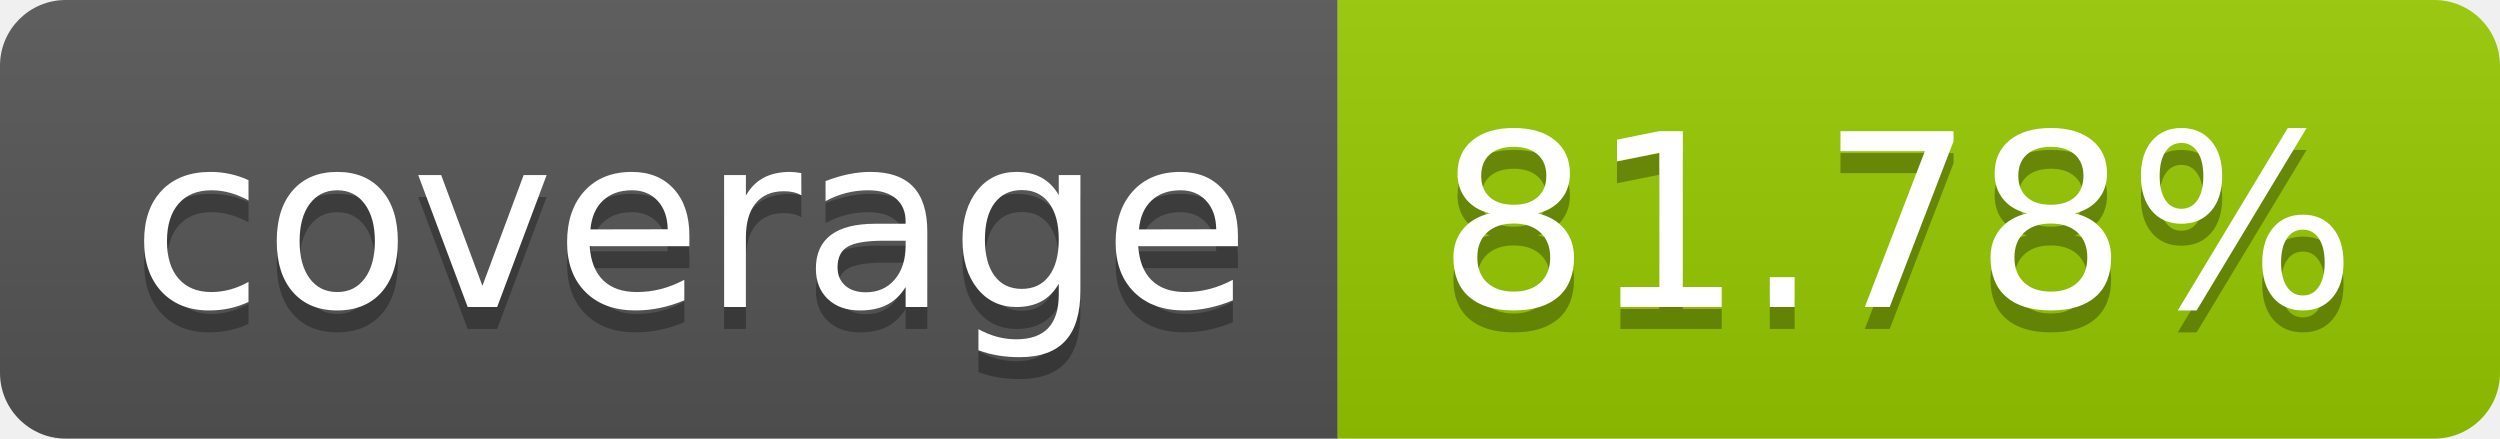
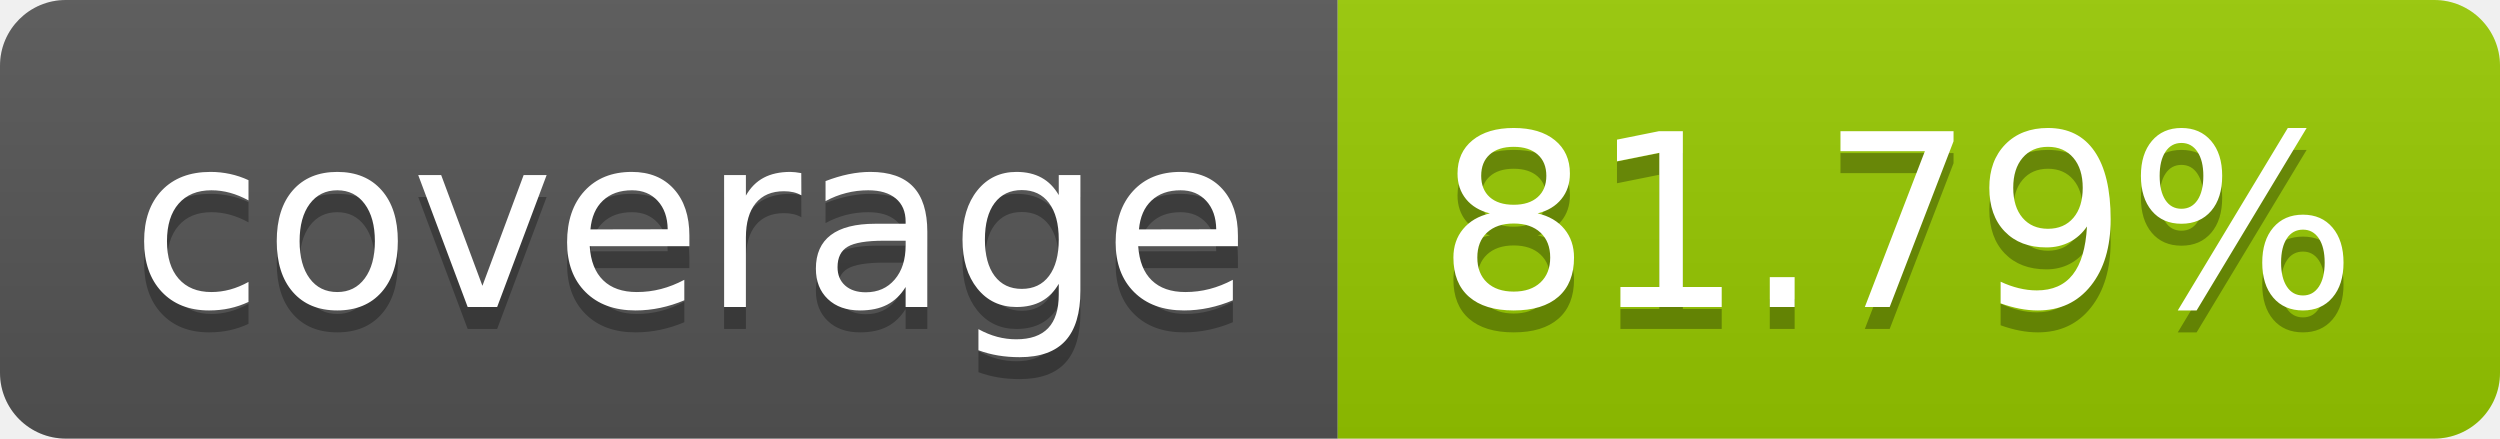
- <svg xmlns="http://www.w3.org/2000/svg" width="114" height="20" role="img" aria-label="coverage: 81.78%">
+ <svg xmlns="http://www.w3.org/2000/svg" width="114" height="20" role="img" aria-label="coverage: 81.79%">
  <linearGradient id="s" x2="0" y2="100%">
    <stop offset="0" stop-color="#bbb" stop-opacity=".1" />
    <stop offset="1" stop-opacity=".1" />
  </linearGradient>
  <clipPath id="r">
    <rect width="114" height="20" rx="3" fill="#fff" />
  </clipPath>
  <g clip-path="url(#r)">
    <rect width="61" height="20" fill="#555" />
    <rect x="61" width="53" height="20" fill="#97ca00" />
    <rect width="114" height="20" fill="url(#s)" />
  </g>
  <g fill="#fff" text-anchor="middle" font-family="Verdana,Geneva,DejaVu Sans,sans-serif" text-rendering="geometricPrecision" font-size="110">
    <text aria-hidden="true" x="315" y="150" fill="#010101" fill-opacity=".3" transform="scale(.1)" textLength="510">coverage</text>
    <text x="315" y="140" transform="scale(.1)" fill="#fff" textLength="510">coverage</text>
-     <text aria-hidden="true" x="865" y="150" fill="#010101" fill-opacity=".3" transform="scale(.1)" textLength="430">81.78%</text>
-     <text x="865" y="140" transform="scale(.1)" fill="#fff" textLength="430">81.78%</text>
+     <text aria-hidden="true" x="865" y="150" fill="#010101" fill-opacity=".3" transform="scale(.1)" textLength="430">81.79%</text>
+     <text x="865" y="140" transform="scale(.1)" fill="#fff" textLength="430">81.79%</text>
  </g>
</svg>
